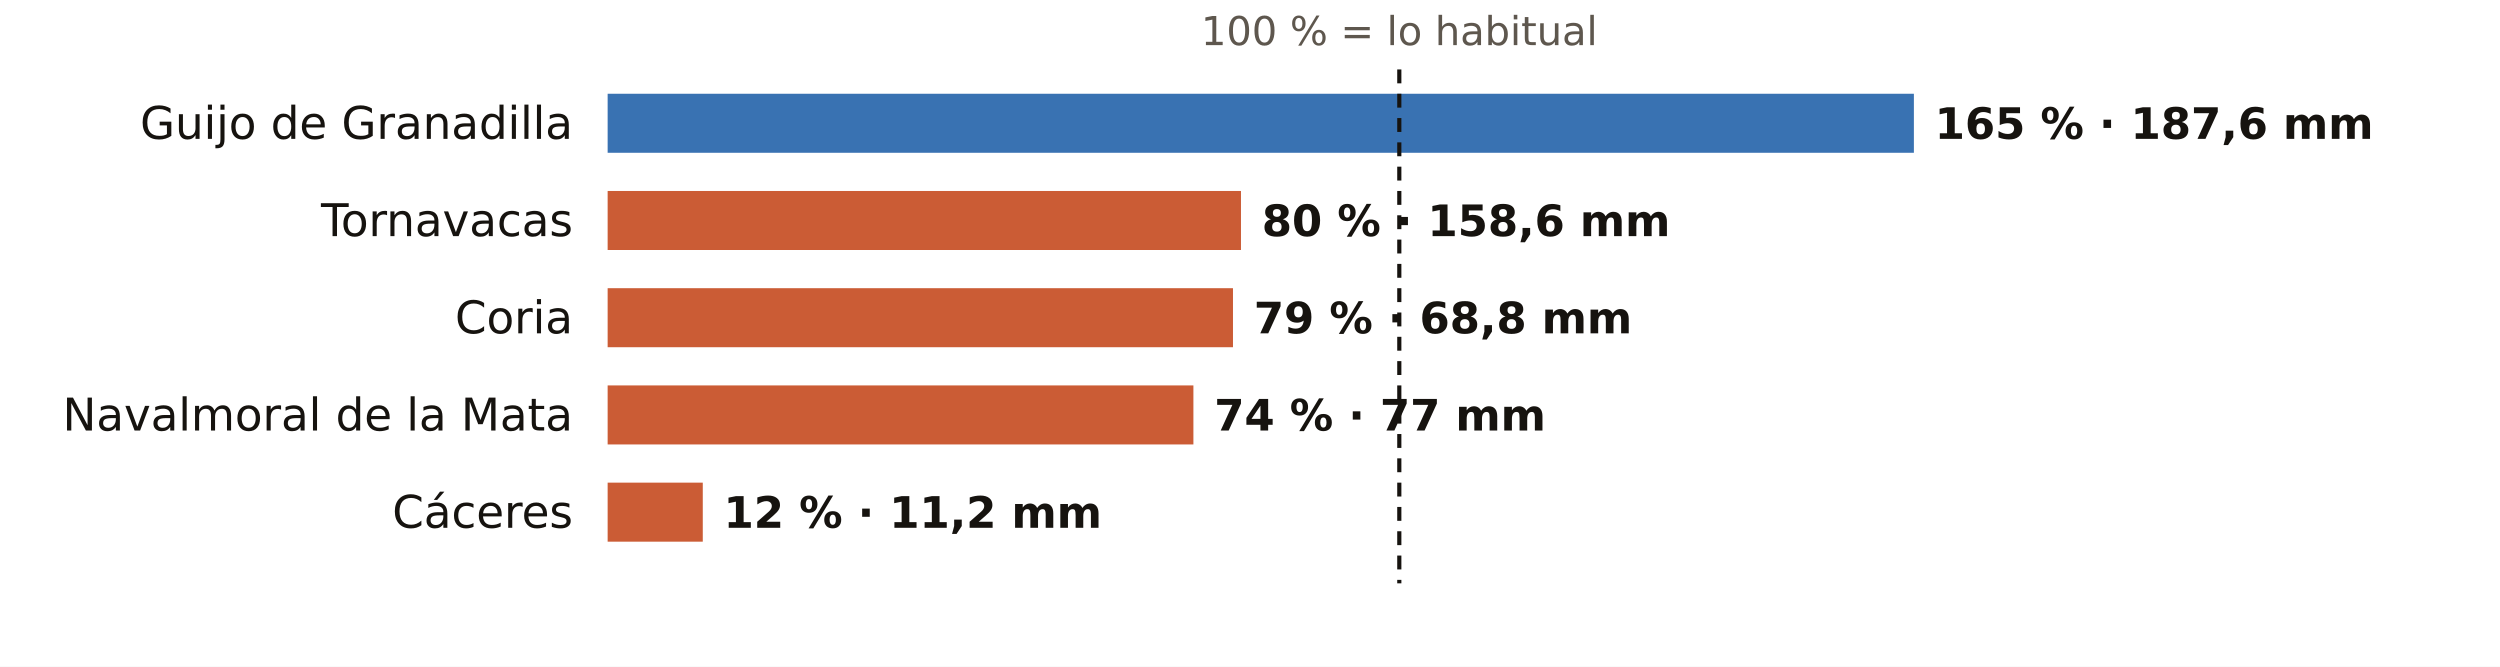
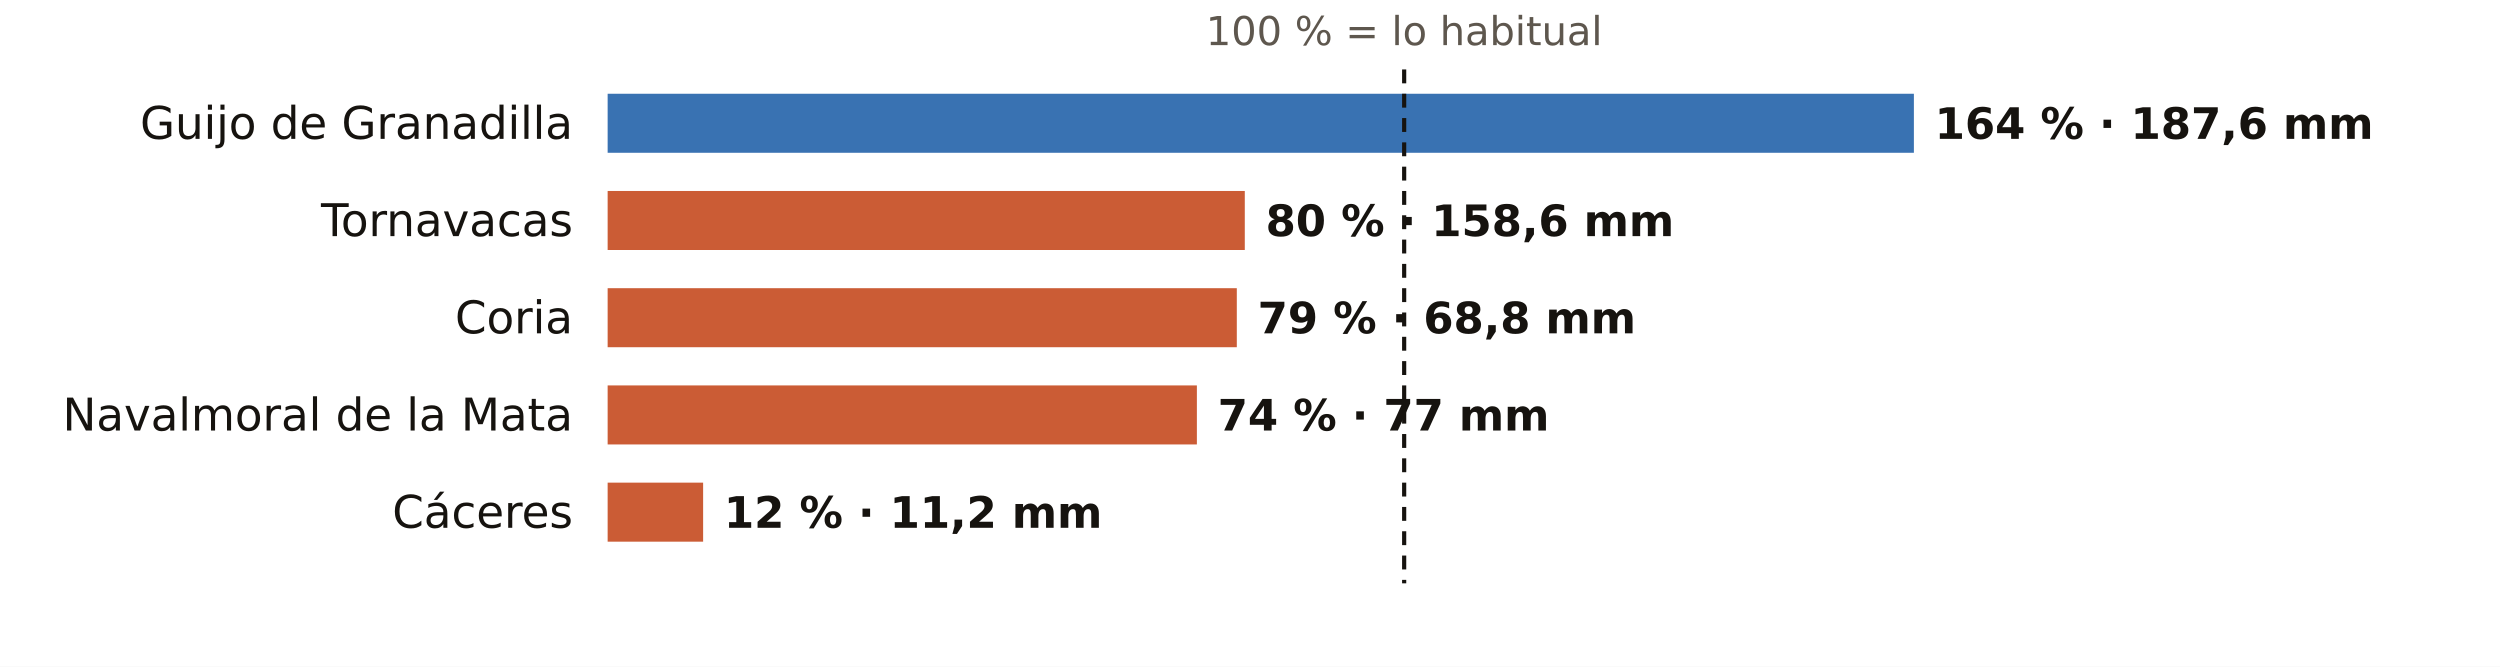
<svg xmlns="http://www.w3.org/2000/svg" viewBox="0 0 720 192" width="720" height="192" role="img" aria-label="El otoño en los pluviómetros de AEMET de Cáceres: % de lo habitual">
  <rect width="720" height="192" fill="#FFFFFF" />
-   <text x="403.0" y="13.0" font-size="11.5" fill="#5E574E" text-anchor="middle" font-weight="400" font-family="Public Sans, DejaVu Sans, Arial, sans-serif">100 % = lo habitual</text>
+   <text x="404.4" y="13.0" font-size="11.5" fill="#5E574E" text-anchor="middle" font-weight="400" font-family="Public Sans, DejaVu Sans, Arial, sans-serif">100 % = lo habitual</text>
  <text x="165.0" y="40.0" font-size="13" fill="#16130F" text-anchor="end" font-weight="500" font-family="Public Sans, DejaVu Sans, Arial, sans-serif">Guijo de Granadilla</text>
  <rect x="175" y="27" width="376.2" height="17" fill="#1F5FA8" opacity="0.88" />
-   <text x="557.2" y="40.0" font-size="12.5" fill="#16130F" text-anchor="start" font-weight="600" font-family="Public Sans, DejaVu Sans, Arial, sans-serif">165 % · 187,6 mm</text>
+   <text x="557.2" y="40.0" font-size="12.5" fill="#16130F" text-anchor="start" font-weight="600" font-family="Public Sans, DejaVu Sans, Arial, sans-serif">164 % · 187,6 mm</text>
  <text x="165.0" y="68.0" font-size="13" fill="#16130F" text-anchor="end" font-weight="500" font-family="Public Sans, DejaVu Sans, Arial, sans-serif">Tornavacas</text>
-   <rect x="175" y="55" width="182.4" height="17" fill="#C4461A" opacity="0.88" />
-   <text x="363.4" y="68.0" font-size="12.5" fill="#16130F" text-anchor="start" font-weight="600" font-family="Public Sans, DejaVu Sans, Arial, sans-serif">80 % · 158,6 mm</text>
+   <rect x="175" y="55" width="183.5" height="17" fill="#C4461A" opacity="0.88" />
+   <text x="364.5" y="68.0" font-size="12.5" fill="#16130F" text-anchor="start" font-weight="600" font-family="Public Sans, DejaVu Sans, Arial, sans-serif">80 % · 158,6 mm</text>
  <text x="165.0" y="96.0" font-size="13" fill="#16130F" text-anchor="end" font-weight="500" font-family="Public Sans, DejaVu Sans, Arial, sans-serif">Coria</text>
-   <rect x="175" y="83" width="180.1" height="17" fill="#C4461A" opacity="0.88" />
-   <text x="361.1" y="96.0" font-size="12.5" fill="#16130F" text-anchor="start" font-weight="600" font-family="Public Sans, DejaVu Sans, Arial, sans-serif">79 % · 68,8 mm</text>
+   <rect x="175" y="83" width="181.2" height="17" fill="#C4461A" opacity="0.88" />
+   <text x="362.2" y="96.0" font-size="12.5" fill="#16130F" text-anchor="start" font-weight="600" font-family="Public Sans, DejaVu Sans, Arial, sans-serif">79 % · 68,8 mm</text>
  <text x="165.0" y="124.0" font-size="13" fill="#16130F" text-anchor="end" font-weight="500" font-family="Public Sans, DejaVu Sans, Arial, sans-serif">Navalmoral de la Mata</text>
-   <rect x="175" y="111" width="168.7" height="17" fill="#C4461A" opacity="0.88" />
-   <text x="349.7" y="124.0" font-size="12.5" fill="#16130F" text-anchor="start" font-weight="600" font-family="Public Sans, DejaVu Sans, Arial, sans-serif">74 % · 77 mm</text>
+   <rect x="175" y="111" width="169.7" height="17" fill="#C4461A" opacity="0.88" />
+   <text x="350.7" y="124.0" font-size="12.5" fill="#16130F" text-anchor="start" font-weight="600" font-family="Public Sans, DejaVu Sans, Arial, sans-serif">74 % · 77 mm</text>
  <text x="165.0" y="152.0" font-size="13" fill="#16130F" text-anchor="end" font-weight="500" font-family="Public Sans, DejaVu Sans, Arial, sans-serif">Cáceres</text>
-   <rect x="175" y="139" width="27.4" height="17" fill="#C4461A" opacity="0.88" />
-   <text x="208.4" y="152.0" font-size="12.5" fill="#16130F" text-anchor="start" font-weight="600" font-family="Public Sans, DejaVu Sans, Arial, sans-serif">12 % · 11,2 mm</text>
-   <line x1="403.0" x2="403.0" y1="20" y2="168" stroke="#16130F" stroke-width="1.2" stroke-dasharray="4 3" />
+   <rect x="175" y="139" width="27.5" height="17" fill="#C4461A" opacity="0.88" />
+   <text x="208.5" y="152.0" font-size="12.5" fill="#16130F" text-anchor="start" font-weight="600" font-family="Public Sans, DejaVu Sans, Arial, sans-serif">12 % · 11,2 mm</text>
+   <line x1="404.4" x2="404.4" y1="20" y2="168" stroke="#16130F" stroke-width="1.2" stroke-dasharray="4 3" />
</svg>
